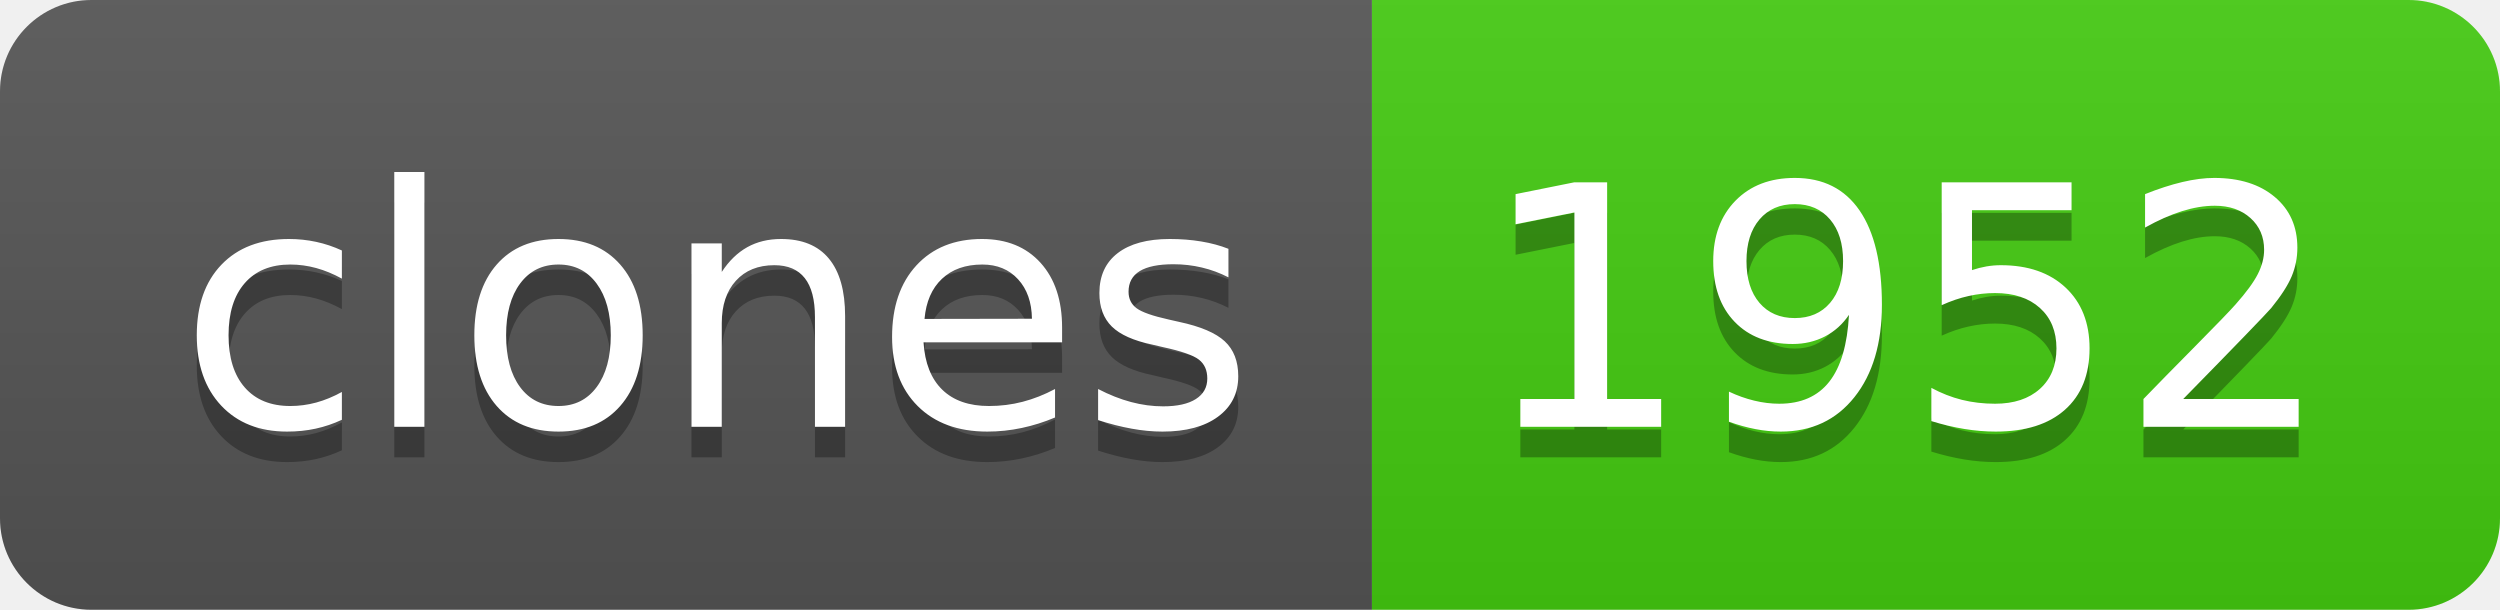
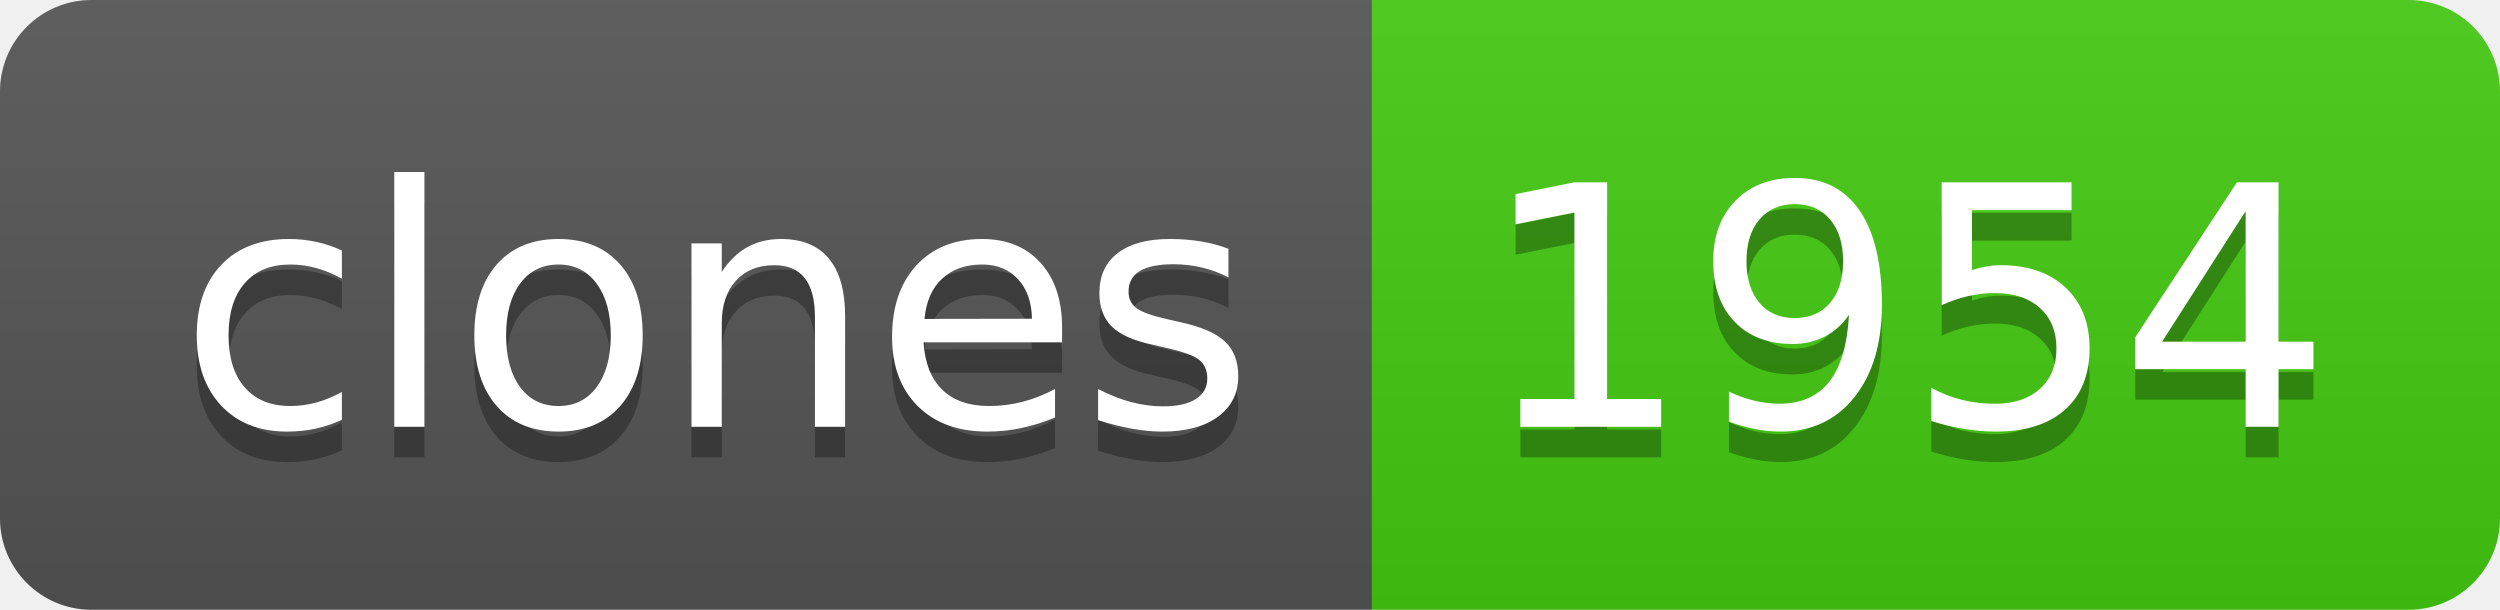
- <svg xmlns="http://www.w3.org/2000/svg" width="82" height="20" role="img" aria-label="clones: 1952">
+ <svg xmlns="http://www.w3.org/2000/svg" width="82" height="20" role="img" aria-label="clones: 1954">
  <linearGradient id="s" x2="0" y2="100%">
    <stop offset="0" stop-color="#bbb" stop-opacity=".1" />
    <stop offset="1" stop-opacity=".1" />
  </linearGradient>
  <clipPath id="r">
    <rect width="82" height="20" rx="3" fill="#fff" />
  </clipPath>
  <g clip-path="url(#r)">
    <rect width="45" height="20" fill="#555" />
    <rect x="45" width="37" height="20" fill="#4c1" />
    <rect width="82" height="20" fill="url(#s)" />
  </g>
  <g fill="#fff" text-anchor="middle" font-family="Verdana,Geneva,DejaVu Sans,sans-serif" text-rendering="geometricPrecision" font-size="110">
    <text aria-hidden="true" x="235" y="150" fill="#010101" fill-opacity=".3" transform="scale(.1)" textLength="350">clones</text>
    <text x="235" y="140" transform="scale(.1)" fill="#fff" textLength="350">clones</text>
-     <text aria-hidden="true" x="625" y="150" fill="#010101" fill-opacity=".3" transform="scale(.1)" textLength="270">1952</text>
-     <text x="625" y="140" transform="scale(.1)" fill="#fff" textLength="270">1952</text>
+     <text aria-hidden="true" x="625" y="150" fill="#010101" fill-opacity=".3" transform="scale(.1)" textLength="270">1954</text>
+     <text x="625" y="140" transform="scale(.1)" fill="#fff" textLength="270">1954</text>
  </g>
</svg>
